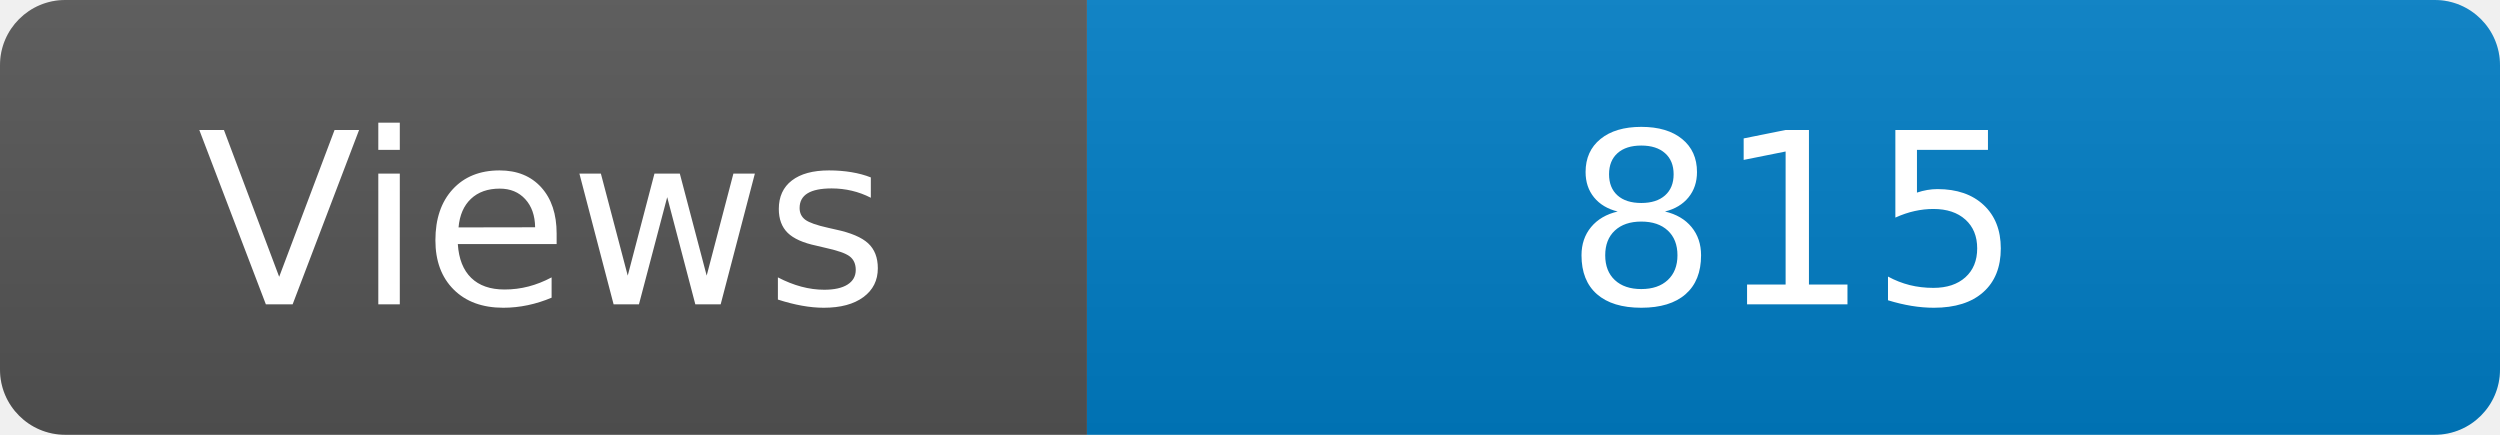
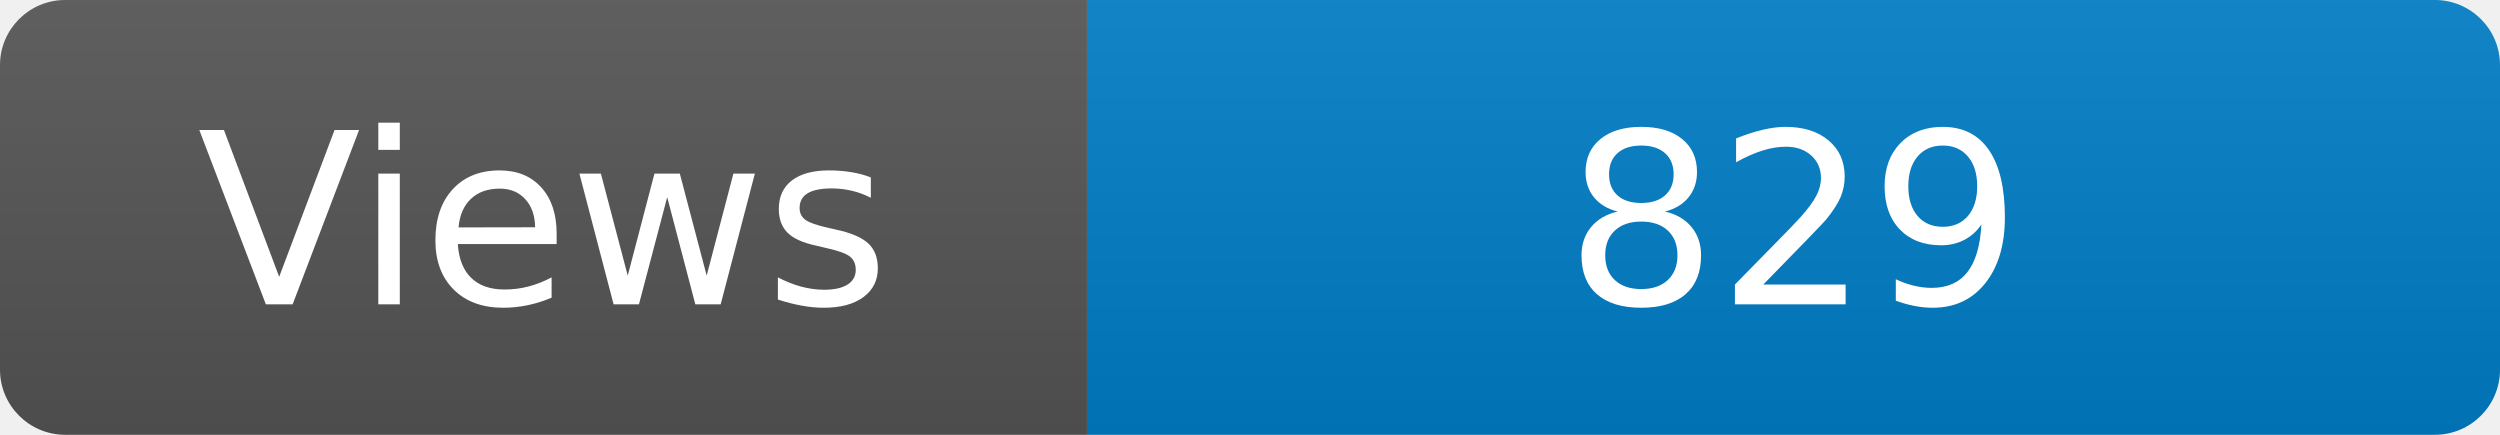
<svg xmlns="http://www.w3.org/2000/svg" width="115" height="20" role="img" aria-label="Maintained?: yes">
  <linearGradient id="s" x2="0" y2="100%">
    <stop offset="0" stop-color="#bbb" stop-opacity=".1" />
    <stop offset="1" stop-opacity=".1" />
  </linearGradient>
  <clipPath id="r">
    <rect width="115" height="20" rx="3" fill="#fff" />
  </clipPath>
  <g clip-path="url(#r)">
    <rect width="50" height="20" fill="#555" />
    <rect x="50" width="160" height="20" fill="#007ec6" />
    <rect width="115" height="20" fill="url(#s)" />
  </g>
  <g fill="#fff" text-anchor="middle" font-family="Verdana,Geneva,DejaVu Sans,sans-serif" font-size="110">
    <text x="250" y="140" transform="scale(.1)" fill="#fff">Views</text>
-     <text x="825" y="140" transform="scale(.1)" fill="#fff">815</text>
+     <text x="825" y="140" transform="scale(.1)" fill="#fff">829</text>
  </g>
</svg>
